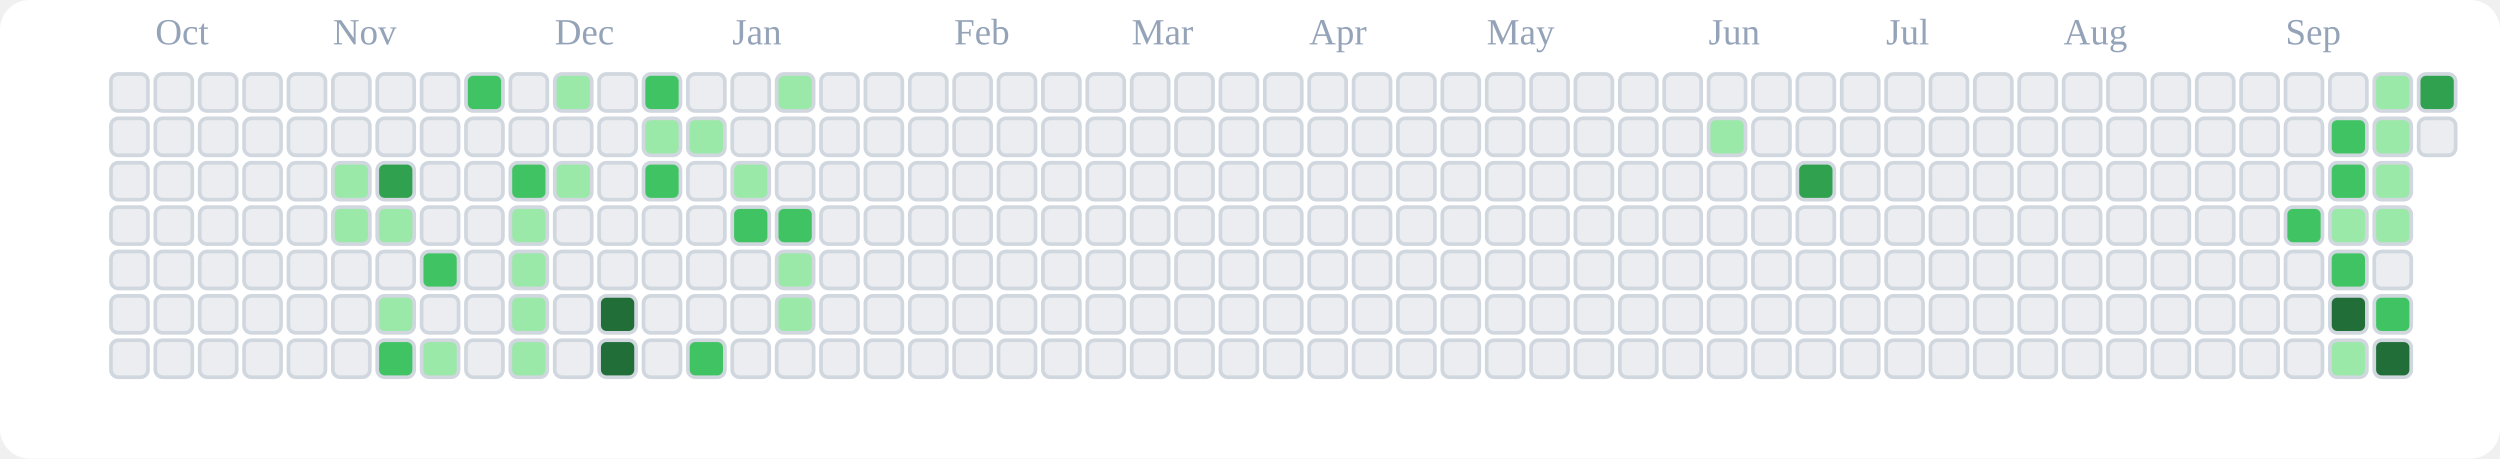
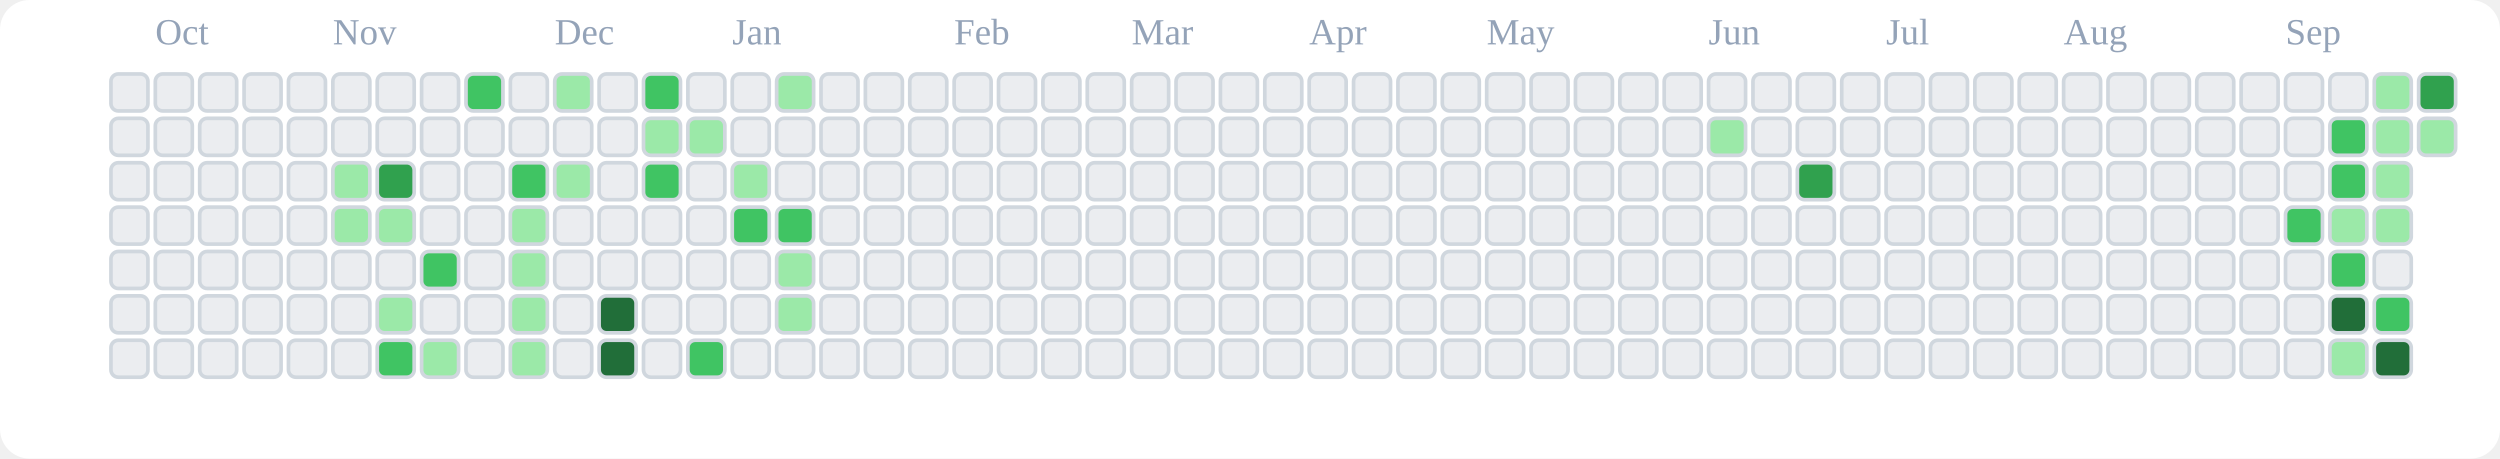
<svg xmlns="http://www.w3.org/2000/svg" viewBox="0 0 676 124" role="img" aria-label="tranhohoangvu Contributions (Light)">
  <rect x="0" y="0" width="676" height="124" fill="#ffffff" rx="8" ry="8" />
  <text x="42" y="12" font-size="10" fill="#94a3b8">Oct</text>
  <text x="90" y="12" font-size="10" fill="#94a3b8">Nov</text>
  <text x="150" y="12" font-size="10" fill="#94a3b8">Dec</text>
  <text x="198" y="12" font-size="10" fill="#94a3b8">Jan</text>
  <text x="258" y="12" font-size="10" fill="#94a3b8">Feb</text>
  <text x="306" y="12" font-size="10" fill="#94a3b8">Mar</text>
  <text x="354" y="12" font-size="10" fill="#94a3b8">Apr</text>
  <text x="402" y="12" font-size="10" fill="#94a3b8">May</text>
  <text x="462" y="12" font-size="10" fill="#94a3b8">Jun</text>
  <text x="510" y="12" font-size="10" fill="#94a3b8">Jul</text>
  <text x="558" y="12" font-size="10" fill="#94a3b8">Aug</text>
  <text x="618" y="12" font-size="10" fill="#94a3b8">Sep</text>
  <rect x="30" y="20" width="10" height="10" rx="2" ry="2" fill="#ebedf0" stroke="#d0d7de" stroke-width="1" />
  <rect x="30" y="32" width="10" height="10" rx="2" ry="2" fill="#ebedf0" stroke="#d0d7de" stroke-width="1" />
  <rect x="30" y="44" width="10" height="10" rx="2" ry="2" fill="#ebedf0" stroke="#d0d7de" stroke-width="1" />
  <rect x="30" y="56" width="10" height="10" rx="2" ry="2" fill="#ebedf0" stroke="#d0d7de" stroke-width="1" />
  <rect x="30" y="68" width="10" height="10" rx="2" ry="2" fill="#ebedf0" stroke="#d0d7de" stroke-width="1" />
  <rect x="30" y="80" width="10" height="10" rx="2" ry="2" fill="#ebedf0" stroke="#d0d7de" stroke-width="1" />
  <rect x="30" y="92" width="10" height="10" rx="2" ry="2" fill="#ebedf0" stroke="#d0d7de" stroke-width="1" />
  <rect x="42" y="20" width="10" height="10" rx="2" ry="2" fill="#ebedf0" stroke="#d0d7de" stroke-width="1" />
  <rect x="42" y="32" width="10" height="10" rx="2" ry="2" fill="#ebedf0" stroke="#d0d7de" stroke-width="1" />
  <rect x="42" y="44" width="10" height="10" rx="2" ry="2" fill="#ebedf0" stroke="#d0d7de" stroke-width="1" />
  <rect x="42" y="56" width="10" height="10" rx="2" ry="2" fill="#ebedf0" stroke="#d0d7de" stroke-width="1" />
  <rect x="42" y="68" width="10" height="10" rx="2" ry="2" fill="#ebedf0" stroke="#d0d7de" stroke-width="1" />
  <rect x="42" y="80" width="10" height="10" rx="2" ry="2" fill="#ebedf0" stroke="#d0d7de" stroke-width="1" />
  <rect x="42" y="92" width="10" height="10" rx="2" ry="2" fill="#ebedf0" stroke="#d0d7de" stroke-width="1" />
  <rect x="54" y="20" width="10" height="10" rx="2" ry="2" fill="#ebedf0" stroke="#d0d7de" stroke-width="1" />
  <rect x="54" y="32" width="10" height="10" rx="2" ry="2" fill="#ebedf0" stroke="#d0d7de" stroke-width="1" />
  <rect x="54" y="44" width="10" height="10" rx="2" ry="2" fill="#ebedf0" stroke="#d0d7de" stroke-width="1" />
  <rect x="54" y="56" width="10" height="10" rx="2" ry="2" fill="#ebedf0" stroke="#d0d7de" stroke-width="1" />
  <rect x="54" y="68" width="10" height="10" rx="2" ry="2" fill="#ebedf0" stroke="#d0d7de" stroke-width="1" />
  <rect x="54" y="80" width="10" height="10" rx="2" ry="2" fill="#ebedf0" stroke="#d0d7de" stroke-width="1" />
  <rect x="54" y="92" width="10" height="10" rx="2" ry="2" fill="#ebedf0" stroke="#d0d7de" stroke-width="1" />
  <rect x="66" y="20" width="10" height="10" rx="2" ry="2" fill="#ebedf0" stroke="#d0d7de" stroke-width="1" />
  <rect x="66" y="32" width="10" height="10" rx="2" ry="2" fill="#ebedf0" stroke="#d0d7de" stroke-width="1" />
  <rect x="66" y="44" width="10" height="10" rx="2" ry="2" fill="#ebedf0" stroke="#d0d7de" stroke-width="1" />
  <rect x="66" y="56" width="10" height="10" rx="2" ry="2" fill="#ebedf0" stroke="#d0d7de" stroke-width="1" />
  <rect x="66" y="68" width="10" height="10" rx="2" ry="2" fill="#ebedf0" stroke="#d0d7de" stroke-width="1" />
  <rect x="66" y="80" width="10" height="10" rx="2" ry="2" fill="#ebedf0" stroke="#d0d7de" stroke-width="1" />
  <rect x="66" y="92" width="10" height="10" rx="2" ry="2" fill="#ebedf0" stroke="#d0d7de" stroke-width="1" />
  <rect x="78" y="20" width="10" height="10" rx="2" ry="2" fill="#ebedf0" stroke="#d0d7de" stroke-width="1" />
  <rect x="78" y="32" width="10" height="10" rx="2" ry="2" fill="#ebedf0" stroke="#d0d7de" stroke-width="1" />
  <rect x="78" y="44" width="10" height="10" rx="2" ry="2" fill="#ebedf0" stroke="#d0d7de" stroke-width="1" />
  <rect x="78" y="56" width="10" height="10" rx="2" ry="2" fill="#ebedf0" stroke="#d0d7de" stroke-width="1" />
  <rect x="78" y="68" width="10" height="10" rx="2" ry="2" fill="#ebedf0" stroke="#d0d7de" stroke-width="1" />
  <rect x="78" y="80" width="10" height="10" rx="2" ry="2" fill="#ebedf0" stroke="#d0d7de" stroke-width="1" />
  <rect x="78" y="92" width="10" height="10" rx="2" ry="2" fill="#ebedf0" stroke="#d0d7de" stroke-width="1" />
  <rect x="90" y="20" width="10" height="10" rx="2" ry="2" fill="#ebedf0" stroke="#d0d7de" stroke-width="1" />
  <rect x="90" y="32" width="10" height="10" rx="2" ry="2" fill="#ebedf0" stroke="#d0d7de" stroke-width="1" />
  <rect x="90" y="44" width="10" height="10" rx="2" ry="2" fill="#9be9a8" stroke="#d0d7de" stroke-width="1" />
  <rect x="90" y="56" width="10" height="10" rx="2" ry="2" fill="#9be9a8" stroke="#d0d7de" stroke-width="1" />
  <rect x="90" y="68" width="10" height="10" rx="2" ry="2" fill="#ebedf0" stroke="#d0d7de" stroke-width="1" />
  <rect x="90" y="80" width="10" height="10" rx="2" ry="2" fill="#ebedf0" stroke="#d0d7de" stroke-width="1" />
  <rect x="90" y="92" width="10" height="10" rx="2" ry="2" fill="#ebedf0" stroke="#d0d7de" stroke-width="1" />
  <rect x="102" y="20" width="10" height="10" rx="2" ry="2" fill="#ebedf0" stroke="#d0d7de" stroke-width="1" />
  <rect x="102" y="32" width="10" height="10" rx="2" ry="2" fill="#ebedf0" stroke="#d0d7de" stroke-width="1" />
  <rect x="102" y="44" width="10" height="10" rx="2" ry="2" fill="#30a14e" stroke="#d0d7de" stroke-width="1" />
  <rect x="102" y="56" width="10" height="10" rx="2" ry="2" fill="#9be9a8" stroke="#d0d7de" stroke-width="1" />
  <rect x="102" y="68" width="10" height="10" rx="2" ry="2" fill="#ebedf0" stroke="#d0d7de" stroke-width="1" />
  <rect x="102" y="80" width="10" height="10" rx="2" ry="2" fill="#9be9a8" stroke="#d0d7de" stroke-width="1" />
  <rect x="102" y="92" width="10" height="10" rx="2" ry="2" fill="#40c463" stroke="#d0d7de" stroke-width="1" />
  <rect x="114" y="20" width="10" height="10" rx="2" ry="2" fill="#ebedf0" stroke="#d0d7de" stroke-width="1" />
  <rect x="114" y="32" width="10" height="10" rx="2" ry="2" fill="#ebedf0" stroke="#d0d7de" stroke-width="1" />
  <rect x="114" y="44" width="10" height="10" rx="2" ry="2" fill="#ebedf0" stroke="#d0d7de" stroke-width="1" />
  <rect x="114" y="56" width="10" height="10" rx="2" ry="2" fill="#ebedf0" stroke="#d0d7de" stroke-width="1" />
  <rect x="114" y="68" width="10" height="10" rx="2" ry="2" fill="#40c463" stroke="#d0d7de" stroke-width="1" />
  <rect x="114" y="80" width="10" height="10" rx="2" ry="2" fill="#ebedf0" stroke="#d0d7de" stroke-width="1" />
  <rect x="114" y="92" width="10" height="10" rx="2" ry="2" fill="#9be9a8" stroke="#d0d7de" stroke-width="1" />
  <rect x="126" y="20" width="10" height="10" rx="2" ry="2" fill="#40c463" stroke="#d0d7de" stroke-width="1" />
  <rect x="126" y="32" width="10" height="10" rx="2" ry="2" fill="#ebedf0" stroke="#d0d7de" stroke-width="1" />
  <rect x="126" y="44" width="10" height="10" rx="2" ry="2" fill="#ebedf0" stroke="#d0d7de" stroke-width="1" />
  <rect x="126" y="56" width="10" height="10" rx="2" ry="2" fill="#ebedf0" stroke="#d0d7de" stroke-width="1" />
  <rect x="126" y="68" width="10" height="10" rx="2" ry="2" fill="#ebedf0" stroke="#d0d7de" stroke-width="1" />
  <rect x="126" y="80" width="10" height="10" rx="2" ry="2" fill="#ebedf0" stroke="#d0d7de" stroke-width="1" />
  <rect x="126" y="92" width="10" height="10" rx="2" ry="2" fill="#ebedf0" stroke="#d0d7de" stroke-width="1" />
  <rect x="138" y="20" width="10" height="10" rx="2" ry="2" fill="#ebedf0" stroke="#d0d7de" stroke-width="1" />
  <rect x="138" y="32" width="10" height="10" rx="2" ry="2" fill="#ebedf0" stroke="#d0d7de" stroke-width="1" />
  <rect x="138" y="44" width="10" height="10" rx="2" ry="2" fill="#40c463" stroke="#d0d7de" stroke-width="1" />
  <rect x="138" y="56" width="10" height="10" rx="2" ry="2" fill="#9be9a8" stroke="#d0d7de" stroke-width="1" />
  <rect x="138" y="68" width="10" height="10" rx="2" ry="2" fill="#9be9a8" stroke="#d0d7de" stroke-width="1" />
  <rect x="138" y="80" width="10" height="10" rx="2" ry="2" fill="#9be9a8" stroke="#d0d7de" stroke-width="1" />
  <rect x="138" y="92" width="10" height="10" rx="2" ry="2" fill="#9be9a8" stroke="#d0d7de" stroke-width="1" />
  <rect x="150" y="20" width="10" height="10" rx="2" ry="2" fill="#9be9a8" stroke="#d0d7de" stroke-width="1" />
  <rect x="150" y="32" width="10" height="10" rx="2" ry="2" fill="#ebedf0" stroke="#d0d7de" stroke-width="1" />
  <rect x="150" y="44" width="10" height="10" rx="2" ry="2" fill="#9be9a8" stroke="#d0d7de" stroke-width="1" />
  <rect x="150" y="56" width="10" height="10" rx="2" ry="2" fill="#ebedf0" stroke="#d0d7de" stroke-width="1" />
  <rect x="150" y="68" width="10" height="10" rx="2" ry="2" fill="#ebedf0" stroke="#d0d7de" stroke-width="1" />
  <rect x="150" y="80" width="10" height="10" rx="2" ry="2" fill="#ebedf0" stroke="#d0d7de" stroke-width="1" />
  <rect x="150" y="92" width="10" height="10" rx="2" ry="2" fill="#ebedf0" stroke="#d0d7de" stroke-width="1" />
  <rect x="162" y="20" width="10" height="10" rx="2" ry="2" fill="#ebedf0" stroke="#d0d7de" stroke-width="1" />
  <rect x="162" y="32" width="10" height="10" rx="2" ry="2" fill="#ebedf0" stroke="#d0d7de" stroke-width="1" />
  <rect x="162" y="44" width="10" height="10" rx="2" ry="2" fill="#ebedf0" stroke="#d0d7de" stroke-width="1" />
  <rect x="162" y="56" width="10" height="10" rx="2" ry="2" fill="#ebedf0" stroke="#d0d7de" stroke-width="1" />
  <rect x="162" y="68" width="10" height="10" rx="2" ry="2" fill="#ebedf0" stroke="#d0d7de" stroke-width="1" />
  <rect x="162" y="80" width="10" height="10" rx="2" ry="2" fill="#216e39" stroke="#d0d7de" stroke-width="1" />
  <rect x="162" y="92" width="10" height="10" rx="2" ry="2" fill="#216e39" stroke="#d0d7de" stroke-width="1" />
  <rect x="174" y="20" width="10" height="10" rx="2" ry="2" fill="#40c463" stroke="#d0d7de" stroke-width="1" />
  <rect x="174" y="32" width="10" height="10" rx="2" ry="2" fill="#9be9a8" stroke="#d0d7de" stroke-width="1" />
  <rect x="174" y="44" width="10" height="10" rx="2" ry="2" fill="#40c463" stroke="#d0d7de" stroke-width="1" />
  <rect x="174" y="56" width="10" height="10" rx="2" ry="2" fill="#ebedf0" stroke="#d0d7de" stroke-width="1" />
  <rect x="174" y="68" width="10" height="10" rx="2" ry="2" fill="#ebedf0" stroke="#d0d7de" stroke-width="1" />
  <rect x="174" y="80" width="10" height="10" rx="2" ry="2" fill="#ebedf0" stroke="#d0d7de" stroke-width="1" />
  <rect x="174" y="92" width="10" height="10" rx="2" ry="2" fill="#ebedf0" stroke="#d0d7de" stroke-width="1" />
  <rect x="186" y="20" width="10" height="10" rx="2" ry="2" fill="#ebedf0" stroke="#d0d7de" stroke-width="1" />
  <rect x="186" y="32" width="10" height="10" rx="2" ry="2" fill="#9be9a8" stroke="#d0d7de" stroke-width="1" />
  <rect x="186" y="44" width="10" height="10" rx="2" ry="2" fill="#ebedf0" stroke="#d0d7de" stroke-width="1" />
  <rect x="186" y="56" width="10" height="10" rx="2" ry="2" fill="#ebedf0" stroke="#d0d7de" stroke-width="1" />
  <rect x="186" y="68" width="10" height="10" rx="2" ry="2" fill="#ebedf0" stroke="#d0d7de" stroke-width="1" />
  <rect x="186" y="80" width="10" height="10" rx="2" ry="2" fill="#ebedf0" stroke="#d0d7de" stroke-width="1" />
  <rect x="186" y="92" width="10" height="10" rx="2" ry="2" fill="#40c463" stroke="#d0d7de" stroke-width="1" />
  <rect x="198" y="20" width="10" height="10" rx="2" ry="2" fill="#ebedf0" stroke="#d0d7de" stroke-width="1" />
  <rect x="198" y="32" width="10" height="10" rx="2" ry="2" fill="#ebedf0" stroke="#d0d7de" stroke-width="1" />
  <rect x="198" y="44" width="10" height="10" rx="2" ry="2" fill="#9be9a8" stroke="#d0d7de" stroke-width="1" />
  <rect x="198" y="56" width="10" height="10" rx="2" ry="2" fill="#40c463" stroke="#d0d7de" stroke-width="1" />
  <rect x="198" y="68" width="10" height="10" rx="2" ry="2" fill="#ebedf0" stroke="#d0d7de" stroke-width="1" />
  <rect x="198" y="80" width="10" height="10" rx="2" ry="2" fill="#ebedf0" stroke="#d0d7de" stroke-width="1" />
  <rect x="198" y="92" width="10" height="10" rx="2" ry="2" fill="#ebedf0" stroke="#d0d7de" stroke-width="1" />
  <rect x="210" y="20" width="10" height="10" rx="2" ry="2" fill="#9be9a8" stroke="#d0d7de" stroke-width="1" />
  <rect x="210" y="32" width="10" height="10" rx="2" ry="2" fill="#ebedf0" stroke="#d0d7de" stroke-width="1" />
  <rect x="210" y="44" width="10" height="10" rx="2" ry="2" fill="#ebedf0" stroke="#d0d7de" stroke-width="1" />
  <rect x="210" y="56" width="10" height="10" rx="2" ry="2" fill="#40c463" stroke="#d0d7de" stroke-width="1" />
  <rect x="210" y="68" width="10" height="10" rx="2" ry="2" fill="#9be9a8" stroke="#d0d7de" stroke-width="1" />
  <rect x="210" y="80" width="10" height="10" rx="2" ry="2" fill="#9be9a8" stroke="#d0d7de" stroke-width="1" />
  <rect x="210" y="92" width="10" height="10" rx="2" ry="2" fill="#ebedf0" stroke="#d0d7de" stroke-width="1" />
  <rect x="222" y="20" width="10" height="10" rx="2" ry="2" fill="#ebedf0" stroke="#d0d7de" stroke-width="1" />
  <rect x="222" y="32" width="10" height="10" rx="2" ry="2" fill="#ebedf0" stroke="#d0d7de" stroke-width="1" />
  <rect x="222" y="44" width="10" height="10" rx="2" ry="2" fill="#ebedf0" stroke="#d0d7de" stroke-width="1" />
  <rect x="222" y="56" width="10" height="10" rx="2" ry="2" fill="#ebedf0" stroke="#d0d7de" stroke-width="1" />
  <rect x="222" y="68" width="10" height="10" rx="2" ry="2" fill="#ebedf0" stroke="#d0d7de" stroke-width="1" />
  <rect x="222" y="80" width="10" height="10" rx="2" ry="2" fill="#ebedf0" stroke="#d0d7de" stroke-width="1" />
  <rect x="222" y="92" width="10" height="10" rx="2" ry="2" fill="#ebedf0" stroke="#d0d7de" stroke-width="1" />
  <rect x="234" y="20" width="10" height="10" rx="2" ry="2" fill="#ebedf0" stroke="#d0d7de" stroke-width="1" />
  <rect x="234" y="32" width="10" height="10" rx="2" ry="2" fill="#ebedf0" stroke="#d0d7de" stroke-width="1" />
  <rect x="234" y="44" width="10" height="10" rx="2" ry="2" fill="#ebedf0" stroke="#d0d7de" stroke-width="1" />
  <rect x="234" y="56" width="10" height="10" rx="2" ry="2" fill="#ebedf0" stroke="#d0d7de" stroke-width="1" />
  <rect x="234" y="68" width="10" height="10" rx="2" ry="2" fill="#ebedf0" stroke="#d0d7de" stroke-width="1" />
  <rect x="234" y="80" width="10" height="10" rx="2" ry="2" fill="#ebedf0" stroke="#d0d7de" stroke-width="1" />
  <rect x="234" y="92" width="10" height="10" rx="2" ry="2" fill="#ebedf0" stroke="#d0d7de" stroke-width="1" />
  <rect x="246" y="20" width="10" height="10" rx="2" ry="2" fill="#ebedf0" stroke="#d0d7de" stroke-width="1" />
  <rect x="246" y="32" width="10" height="10" rx="2" ry="2" fill="#ebedf0" stroke="#d0d7de" stroke-width="1" />
  <rect x="246" y="44" width="10" height="10" rx="2" ry="2" fill="#ebedf0" stroke="#d0d7de" stroke-width="1" />
  <rect x="246" y="56" width="10" height="10" rx="2" ry="2" fill="#ebedf0" stroke="#d0d7de" stroke-width="1" />
  <rect x="246" y="68" width="10" height="10" rx="2" ry="2" fill="#ebedf0" stroke="#d0d7de" stroke-width="1" />
  <rect x="246" y="80" width="10" height="10" rx="2" ry="2" fill="#ebedf0" stroke="#d0d7de" stroke-width="1" />
  <rect x="246" y="92" width="10" height="10" rx="2" ry="2" fill="#ebedf0" stroke="#d0d7de" stroke-width="1" />
  <rect x="258" y="20" width="10" height="10" rx="2" ry="2" fill="#ebedf0" stroke="#d0d7de" stroke-width="1" />
  <rect x="258" y="32" width="10" height="10" rx="2" ry="2" fill="#ebedf0" stroke="#d0d7de" stroke-width="1" />
  <rect x="258" y="44" width="10" height="10" rx="2" ry="2" fill="#ebedf0" stroke="#d0d7de" stroke-width="1" />
  <rect x="258" y="56" width="10" height="10" rx="2" ry="2" fill="#ebedf0" stroke="#d0d7de" stroke-width="1" />
  <rect x="258" y="68" width="10" height="10" rx="2" ry="2" fill="#ebedf0" stroke="#d0d7de" stroke-width="1" />
  <rect x="258" y="80" width="10" height="10" rx="2" ry="2" fill="#ebedf0" stroke="#d0d7de" stroke-width="1" />
  <rect x="258" y="92" width="10" height="10" rx="2" ry="2" fill="#ebedf0" stroke="#d0d7de" stroke-width="1" />
  <rect x="270" y="20" width="10" height="10" rx="2" ry="2" fill="#ebedf0" stroke="#d0d7de" stroke-width="1" />
  <rect x="270" y="32" width="10" height="10" rx="2" ry="2" fill="#ebedf0" stroke="#d0d7de" stroke-width="1" />
  <rect x="270" y="44" width="10" height="10" rx="2" ry="2" fill="#ebedf0" stroke="#d0d7de" stroke-width="1" />
  <rect x="270" y="56" width="10" height="10" rx="2" ry="2" fill="#ebedf0" stroke="#d0d7de" stroke-width="1" />
  <rect x="270" y="68" width="10" height="10" rx="2" ry="2" fill="#ebedf0" stroke="#d0d7de" stroke-width="1" />
  <rect x="270" y="80" width="10" height="10" rx="2" ry="2" fill="#ebedf0" stroke="#d0d7de" stroke-width="1" />
  <rect x="270" y="92" width="10" height="10" rx="2" ry="2" fill="#ebedf0" stroke="#d0d7de" stroke-width="1" />
  <rect x="282" y="20" width="10" height="10" rx="2" ry="2" fill="#ebedf0" stroke="#d0d7de" stroke-width="1" />
  <rect x="282" y="32" width="10" height="10" rx="2" ry="2" fill="#ebedf0" stroke="#d0d7de" stroke-width="1" />
  <rect x="282" y="44" width="10" height="10" rx="2" ry="2" fill="#ebedf0" stroke="#d0d7de" stroke-width="1" />
  <rect x="282" y="56" width="10" height="10" rx="2" ry="2" fill="#ebedf0" stroke="#d0d7de" stroke-width="1" />
  <rect x="282" y="68" width="10" height="10" rx="2" ry="2" fill="#ebedf0" stroke="#d0d7de" stroke-width="1" />
  <rect x="282" y="80" width="10" height="10" rx="2" ry="2" fill="#ebedf0" stroke="#d0d7de" stroke-width="1" />
  <rect x="282" y="92" width="10" height="10" rx="2" ry="2" fill="#ebedf0" stroke="#d0d7de" stroke-width="1" />
  <rect x="294" y="20" width="10" height="10" rx="2" ry="2" fill="#ebedf0" stroke="#d0d7de" stroke-width="1" />
  <rect x="294" y="32" width="10" height="10" rx="2" ry="2" fill="#ebedf0" stroke="#d0d7de" stroke-width="1" />
  <rect x="294" y="44" width="10" height="10" rx="2" ry="2" fill="#ebedf0" stroke="#d0d7de" stroke-width="1" />
  <rect x="294" y="56" width="10" height="10" rx="2" ry="2" fill="#ebedf0" stroke="#d0d7de" stroke-width="1" />
  <rect x="294" y="68" width="10" height="10" rx="2" ry="2" fill="#ebedf0" stroke="#d0d7de" stroke-width="1" />
  <rect x="294" y="80" width="10" height="10" rx="2" ry="2" fill="#ebedf0" stroke="#d0d7de" stroke-width="1" />
  <rect x="294" y="92" width="10" height="10" rx="2" ry="2" fill="#ebedf0" stroke="#d0d7de" stroke-width="1" />
  <rect x="306" y="20" width="10" height="10" rx="2" ry="2" fill="#ebedf0" stroke="#d0d7de" stroke-width="1" />
  <rect x="306" y="32" width="10" height="10" rx="2" ry="2" fill="#ebedf0" stroke="#d0d7de" stroke-width="1" />
  <rect x="306" y="44" width="10" height="10" rx="2" ry="2" fill="#ebedf0" stroke="#d0d7de" stroke-width="1" />
  <rect x="306" y="56" width="10" height="10" rx="2" ry="2" fill="#ebedf0" stroke="#d0d7de" stroke-width="1" />
  <rect x="306" y="68" width="10" height="10" rx="2" ry="2" fill="#ebedf0" stroke="#d0d7de" stroke-width="1" />
  <rect x="306" y="80" width="10" height="10" rx="2" ry="2" fill="#ebedf0" stroke="#d0d7de" stroke-width="1" />
  <rect x="306" y="92" width="10" height="10" rx="2" ry="2" fill="#ebedf0" stroke="#d0d7de" stroke-width="1" />
  <rect x="318" y="20" width="10" height="10" rx="2" ry="2" fill="#ebedf0" stroke="#d0d7de" stroke-width="1" />
  <rect x="318" y="32" width="10" height="10" rx="2" ry="2" fill="#ebedf0" stroke="#d0d7de" stroke-width="1" />
  <rect x="318" y="44" width="10" height="10" rx="2" ry="2" fill="#ebedf0" stroke="#d0d7de" stroke-width="1" />
  <rect x="318" y="56" width="10" height="10" rx="2" ry="2" fill="#ebedf0" stroke="#d0d7de" stroke-width="1" />
  <rect x="318" y="68" width="10" height="10" rx="2" ry="2" fill="#ebedf0" stroke="#d0d7de" stroke-width="1" />
  <rect x="318" y="80" width="10" height="10" rx="2" ry="2" fill="#ebedf0" stroke="#d0d7de" stroke-width="1" />
  <rect x="318" y="92" width="10" height="10" rx="2" ry="2" fill="#ebedf0" stroke="#d0d7de" stroke-width="1" />
  <rect x="330" y="20" width="10" height="10" rx="2" ry="2" fill="#ebedf0" stroke="#d0d7de" stroke-width="1" />
  <rect x="330" y="32" width="10" height="10" rx="2" ry="2" fill="#ebedf0" stroke="#d0d7de" stroke-width="1" />
  <rect x="330" y="44" width="10" height="10" rx="2" ry="2" fill="#ebedf0" stroke="#d0d7de" stroke-width="1" />
  <rect x="330" y="56" width="10" height="10" rx="2" ry="2" fill="#ebedf0" stroke="#d0d7de" stroke-width="1" />
  <rect x="330" y="68" width="10" height="10" rx="2" ry="2" fill="#ebedf0" stroke="#d0d7de" stroke-width="1" />
  <rect x="330" y="80" width="10" height="10" rx="2" ry="2" fill="#ebedf0" stroke="#d0d7de" stroke-width="1" />
  <rect x="330" y="92" width="10" height="10" rx="2" ry="2" fill="#ebedf0" stroke="#d0d7de" stroke-width="1" />
  <rect x="342" y="20" width="10" height="10" rx="2" ry="2" fill="#ebedf0" stroke="#d0d7de" stroke-width="1" />
  <rect x="342" y="32" width="10" height="10" rx="2" ry="2" fill="#ebedf0" stroke="#d0d7de" stroke-width="1" />
  <rect x="342" y="44" width="10" height="10" rx="2" ry="2" fill="#ebedf0" stroke="#d0d7de" stroke-width="1" />
  <rect x="342" y="56" width="10" height="10" rx="2" ry="2" fill="#ebedf0" stroke="#d0d7de" stroke-width="1" />
  <rect x="342" y="68" width="10" height="10" rx="2" ry="2" fill="#ebedf0" stroke="#d0d7de" stroke-width="1" />
  <rect x="342" y="80" width="10" height="10" rx="2" ry="2" fill="#ebedf0" stroke="#d0d7de" stroke-width="1" />
  <rect x="342" y="92" width="10" height="10" rx="2" ry="2" fill="#ebedf0" stroke="#d0d7de" stroke-width="1" />
  <rect x="354" y="20" width="10" height="10" rx="2" ry="2" fill="#ebedf0" stroke="#d0d7de" stroke-width="1" />
  <rect x="354" y="32" width="10" height="10" rx="2" ry="2" fill="#ebedf0" stroke="#d0d7de" stroke-width="1" />
  <rect x="354" y="44" width="10" height="10" rx="2" ry="2" fill="#ebedf0" stroke="#d0d7de" stroke-width="1" />
  <rect x="354" y="56" width="10" height="10" rx="2" ry="2" fill="#ebedf0" stroke="#d0d7de" stroke-width="1" />
  <rect x="354" y="68" width="10" height="10" rx="2" ry="2" fill="#ebedf0" stroke="#d0d7de" stroke-width="1" />
  <rect x="354" y="80" width="10" height="10" rx="2" ry="2" fill="#ebedf0" stroke="#d0d7de" stroke-width="1" />
  <rect x="354" y="92" width="10" height="10" rx="2" ry="2" fill="#ebedf0" stroke="#d0d7de" stroke-width="1" />
  <rect x="366" y="20" width="10" height="10" rx="2" ry="2" fill="#ebedf0" stroke="#d0d7de" stroke-width="1" />
  <rect x="366" y="32" width="10" height="10" rx="2" ry="2" fill="#ebedf0" stroke="#d0d7de" stroke-width="1" />
  <rect x="366" y="44" width="10" height="10" rx="2" ry="2" fill="#ebedf0" stroke="#d0d7de" stroke-width="1" />
  <rect x="366" y="56" width="10" height="10" rx="2" ry="2" fill="#ebedf0" stroke="#d0d7de" stroke-width="1" />
  <rect x="366" y="68" width="10" height="10" rx="2" ry="2" fill="#ebedf0" stroke="#d0d7de" stroke-width="1" />
  <rect x="366" y="80" width="10" height="10" rx="2" ry="2" fill="#ebedf0" stroke="#d0d7de" stroke-width="1" />
  <rect x="366" y="92" width="10" height="10" rx="2" ry="2" fill="#ebedf0" stroke="#d0d7de" stroke-width="1" />
  <rect x="378" y="20" width="10" height="10" rx="2" ry="2" fill="#ebedf0" stroke="#d0d7de" stroke-width="1" />
  <rect x="378" y="32" width="10" height="10" rx="2" ry="2" fill="#ebedf0" stroke="#d0d7de" stroke-width="1" />
  <rect x="378" y="44" width="10" height="10" rx="2" ry="2" fill="#ebedf0" stroke="#d0d7de" stroke-width="1" />
  <rect x="378" y="56" width="10" height="10" rx="2" ry="2" fill="#ebedf0" stroke="#d0d7de" stroke-width="1" />
  <rect x="378" y="68" width="10" height="10" rx="2" ry="2" fill="#ebedf0" stroke="#d0d7de" stroke-width="1" />
  <rect x="378" y="80" width="10" height="10" rx="2" ry="2" fill="#ebedf0" stroke="#d0d7de" stroke-width="1" />
  <rect x="378" y="92" width="10" height="10" rx="2" ry="2" fill="#ebedf0" stroke="#d0d7de" stroke-width="1" />
  <rect x="390" y="20" width="10" height="10" rx="2" ry="2" fill="#ebedf0" stroke="#d0d7de" stroke-width="1" />
  <rect x="390" y="32" width="10" height="10" rx="2" ry="2" fill="#ebedf0" stroke="#d0d7de" stroke-width="1" />
  <rect x="390" y="44" width="10" height="10" rx="2" ry="2" fill="#ebedf0" stroke="#d0d7de" stroke-width="1" />
  <rect x="390" y="56" width="10" height="10" rx="2" ry="2" fill="#ebedf0" stroke="#d0d7de" stroke-width="1" />
  <rect x="390" y="68" width="10" height="10" rx="2" ry="2" fill="#ebedf0" stroke="#d0d7de" stroke-width="1" />
  <rect x="390" y="80" width="10" height="10" rx="2" ry="2" fill="#ebedf0" stroke="#d0d7de" stroke-width="1" />
  <rect x="390" y="92" width="10" height="10" rx="2" ry="2" fill="#ebedf0" stroke="#d0d7de" stroke-width="1" />
  <rect x="402" y="20" width="10" height="10" rx="2" ry="2" fill="#ebedf0" stroke="#d0d7de" stroke-width="1" />
  <rect x="402" y="32" width="10" height="10" rx="2" ry="2" fill="#ebedf0" stroke="#d0d7de" stroke-width="1" />
  <rect x="402" y="44" width="10" height="10" rx="2" ry="2" fill="#ebedf0" stroke="#d0d7de" stroke-width="1" />
  <rect x="402" y="56" width="10" height="10" rx="2" ry="2" fill="#ebedf0" stroke="#d0d7de" stroke-width="1" />
  <rect x="402" y="68" width="10" height="10" rx="2" ry="2" fill="#ebedf0" stroke="#d0d7de" stroke-width="1" />
  <rect x="402" y="80" width="10" height="10" rx="2" ry="2" fill="#ebedf0" stroke="#d0d7de" stroke-width="1" />
  <rect x="402" y="92" width="10" height="10" rx="2" ry="2" fill="#ebedf0" stroke="#d0d7de" stroke-width="1" />
  <rect x="414" y="20" width="10" height="10" rx="2" ry="2" fill="#ebedf0" stroke="#d0d7de" stroke-width="1" />
  <rect x="414" y="32" width="10" height="10" rx="2" ry="2" fill="#ebedf0" stroke="#d0d7de" stroke-width="1" />
  <rect x="414" y="44" width="10" height="10" rx="2" ry="2" fill="#ebedf0" stroke="#d0d7de" stroke-width="1" />
  <rect x="414" y="56" width="10" height="10" rx="2" ry="2" fill="#ebedf0" stroke="#d0d7de" stroke-width="1" />
  <rect x="414" y="68" width="10" height="10" rx="2" ry="2" fill="#ebedf0" stroke="#d0d7de" stroke-width="1" />
  <rect x="414" y="80" width="10" height="10" rx="2" ry="2" fill="#ebedf0" stroke="#d0d7de" stroke-width="1" />
  <rect x="414" y="92" width="10" height="10" rx="2" ry="2" fill="#ebedf0" stroke="#d0d7de" stroke-width="1" />
  <rect x="426" y="20" width="10" height="10" rx="2" ry="2" fill="#ebedf0" stroke="#d0d7de" stroke-width="1" />
  <rect x="426" y="32" width="10" height="10" rx="2" ry="2" fill="#ebedf0" stroke="#d0d7de" stroke-width="1" />
  <rect x="426" y="44" width="10" height="10" rx="2" ry="2" fill="#ebedf0" stroke="#d0d7de" stroke-width="1" />
  <rect x="426" y="56" width="10" height="10" rx="2" ry="2" fill="#ebedf0" stroke="#d0d7de" stroke-width="1" />
  <rect x="426" y="68" width="10" height="10" rx="2" ry="2" fill="#ebedf0" stroke="#d0d7de" stroke-width="1" />
  <rect x="426" y="80" width="10" height="10" rx="2" ry="2" fill="#ebedf0" stroke="#d0d7de" stroke-width="1" />
  <rect x="426" y="92" width="10" height="10" rx="2" ry="2" fill="#ebedf0" stroke="#d0d7de" stroke-width="1" />
  <rect x="438" y="20" width="10" height="10" rx="2" ry="2" fill="#ebedf0" stroke="#d0d7de" stroke-width="1" />
  <rect x="438" y="32" width="10" height="10" rx="2" ry="2" fill="#ebedf0" stroke="#d0d7de" stroke-width="1" />
  <rect x="438" y="44" width="10" height="10" rx="2" ry="2" fill="#ebedf0" stroke="#d0d7de" stroke-width="1" />
  <rect x="438" y="56" width="10" height="10" rx="2" ry="2" fill="#ebedf0" stroke="#d0d7de" stroke-width="1" />
  <rect x="438" y="68" width="10" height="10" rx="2" ry="2" fill="#ebedf0" stroke="#d0d7de" stroke-width="1" />
  <rect x="438" y="80" width="10" height="10" rx="2" ry="2" fill="#ebedf0" stroke="#d0d7de" stroke-width="1" />
  <rect x="438" y="92" width="10" height="10" rx="2" ry="2" fill="#ebedf0" stroke="#d0d7de" stroke-width="1" />
  <rect x="450" y="20" width="10" height="10" rx="2" ry="2" fill="#ebedf0" stroke="#d0d7de" stroke-width="1" />
  <rect x="450" y="32" width="10" height="10" rx="2" ry="2" fill="#ebedf0" stroke="#d0d7de" stroke-width="1" />
  <rect x="450" y="44" width="10" height="10" rx="2" ry="2" fill="#ebedf0" stroke="#d0d7de" stroke-width="1" />
  <rect x="450" y="56" width="10" height="10" rx="2" ry="2" fill="#ebedf0" stroke="#d0d7de" stroke-width="1" />
  <rect x="450" y="68" width="10" height="10" rx="2" ry="2" fill="#ebedf0" stroke="#d0d7de" stroke-width="1" />
  <rect x="450" y="80" width="10" height="10" rx="2" ry="2" fill="#ebedf0" stroke="#d0d7de" stroke-width="1" />
  <rect x="450" y="92" width="10" height="10" rx="2" ry="2" fill="#ebedf0" stroke="#d0d7de" stroke-width="1" />
  <rect x="462" y="20" width="10" height="10" rx="2" ry="2" fill="#ebedf0" stroke="#d0d7de" stroke-width="1" />
  <rect x="462" y="32" width="10" height="10" rx="2" ry="2" fill="#9be9a8" stroke="#d0d7de" stroke-width="1" />
  <rect x="462" y="44" width="10" height="10" rx="2" ry="2" fill="#ebedf0" stroke="#d0d7de" stroke-width="1" />
  <rect x="462" y="56" width="10" height="10" rx="2" ry="2" fill="#ebedf0" stroke="#d0d7de" stroke-width="1" />
  <rect x="462" y="68" width="10" height="10" rx="2" ry="2" fill="#ebedf0" stroke="#d0d7de" stroke-width="1" />
  <rect x="462" y="80" width="10" height="10" rx="2" ry="2" fill="#ebedf0" stroke="#d0d7de" stroke-width="1" />
  <rect x="462" y="92" width="10" height="10" rx="2" ry="2" fill="#ebedf0" stroke="#d0d7de" stroke-width="1" />
  <rect x="474" y="20" width="10" height="10" rx="2" ry="2" fill="#ebedf0" stroke="#d0d7de" stroke-width="1" />
  <rect x="474" y="32" width="10" height="10" rx="2" ry="2" fill="#ebedf0" stroke="#d0d7de" stroke-width="1" />
  <rect x="474" y="44" width="10" height="10" rx="2" ry="2" fill="#ebedf0" stroke="#d0d7de" stroke-width="1" />
  <rect x="474" y="56" width="10" height="10" rx="2" ry="2" fill="#ebedf0" stroke="#d0d7de" stroke-width="1" />
  <rect x="474" y="68" width="10" height="10" rx="2" ry="2" fill="#ebedf0" stroke="#d0d7de" stroke-width="1" />
  <rect x="474" y="80" width="10" height="10" rx="2" ry="2" fill="#ebedf0" stroke="#d0d7de" stroke-width="1" />
  <rect x="474" y="92" width="10" height="10" rx="2" ry="2" fill="#ebedf0" stroke="#d0d7de" stroke-width="1" />
  <rect x="486" y="20" width="10" height="10" rx="2" ry="2" fill="#ebedf0" stroke="#d0d7de" stroke-width="1" />
  <rect x="486" y="32" width="10" height="10" rx="2" ry="2" fill="#ebedf0" stroke="#d0d7de" stroke-width="1" />
  <rect x="486" y="44" width="10" height="10" rx="2" ry="2" fill="#30a14e" stroke="#d0d7de" stroke-width="1" />
  <rect x="486" y="56" width="10" height="10" rx="2" ry="2" fill="#ebedf0" stroke="#d0d7de" stroke-width="1" />
  <rect x="486" y="68" width="10" height="10" rx="2" ry="2" fill="#ebedf0" stroke="#d0d7de" stroke-width="1" />
  <rect x="486" y="80" width="10" height="10" rx="2" ry="2" fill="#ebedf0" stroke="#d0d7de" stroke-width="1" />
  <rect x="486" y="92" width="10" height="10" rx="2" ry="2" fill="#ebedf0" stroke="#d0d7de" stroke-width="1" />
  <rect x="498" y="20" width="10" height="10" rx="2" ry="2" fill="#ebedf0" stroke="#d0d7de" stroke-width="1" />
  <rect x="498" y="32" width="10" height="10" rx="2" ry="2" fill="#ebedf0" stroke="#d0d7de" stroke-width="1" />
  <rect x="498" y="44" width="10" height="10" rx="2" ry="2" fill="#ebedf0" stroke="#d0d7de" stroke-width="1" />
  <rect x="498" y="56" width="10" height="10" rx="2" ry="2" fill="#ebedf0" stroke="#d0d7de" stroke-width="1" />
  <rect x="498" y="68" width="10" height="10" rx="2" ry="2" fill="#ebedf0" stroke="#d0d7de" stroke-width="1" />
  <rect x="498" y="80" width="10" height="10" rx="2" ry="2" fill="#ebedf0" stroke="#d0d7de" stroke-width="1" />
  <rect x="498" y="92" width="10" height="10" rx="2" ry="2" fill="#ebedf0" stroke="#d0d7de" stroke-width="1" />
  <rect x="510" y="20" width="10" height="10" rx="2" ry="2" fill="#ebedf0" stroke="#d0d7de" stroke-width="1" />
  <rect x="510" y="32" width="10" height="10" rx="2" ry="2" fill="#ebedf0" stroke="#d0d7de" stroke-width="1" />
  <rect x="510" y="44" width="10" height="10" rx="2" ry="2" fill="#ebedf0" stroke="#d0d7de" stroke-width="1" />
  <rect x="510" y="56" width="10" height="10" rx="2" ry="2" fill="#ebedf0" stroke="#d0d7de" stroke-width="1" />
  <rect x="510" y="68" width="10" height="10" rx="2" ry="2" fill="#ebedf0" stroke="#d0d7de" stroke-width="1" />
  <rect x="510" y="80" width="10" height="10" rx="2" ry="2" fill="#ebedf0" stroke="#d0d7de" stroke-width="1" />
  <rect x="510" y="92" width="10" height="10" rx="2" ry="2" fill="#ebedf0" stroke="#d0d7de" stroke-width="1" />
  <rect x="522" y="20" width="10" height="10" rx="2" ry="2" fill="#ebedf0" stroke="#d0d7de" stroke-width="1" />
  <rect x="522" y="32" width="10" height="10" rx="2" ry="2" fill="#ebedf0" stroke="#d0d7de" stroke-width="1" />
  <rect x="522" y="44" width="10" height="10" rx="2" ry="2" fill="#ebedf0" stroke="#d0d7de" stroke-width="1" />
  <rect x="522" y="56" width="10" height="10" rx="2" ry="2" fill="#ebedf0" stroke="#d0d7de" stroke-width="1" />
  <rect x="522" y="68" width="10" height="10" rx="2" ry="2" fill="#ebedf0" stroke="#d0d7de" stroke-width="1" />
  <rect x="522" y="80" width="10" height="10" rx="2" ry="2" fill="#ebedf0" stroke="#d0d7de" stroke-width="1" />
  <rect x="522" y="92" width="10" height="10" rx="2" ry="2" fill="#ebedf0" stroke="#d0d7de" stroke-width="1" />
  <rect x="534" y="20" width="10" height="10" rx="2" ry="2" fill="#ebedf0" stroke="#d0d7de" stroke-width="1" />
  <rect x="534" y="32" width="10" height="10" rx="2" ry="2" fill="#ebedf0" stroke="#d0d7de" stroke-width="1" />
  <rect x="534" y="44" width="10" height="10" rx="2" ry="2" fill="#ebedf0" stroke="#d0d7de" stroke-width="1" />
  <rect x="534" y="56" width="10" height="10" rx="2" ry="2" fill="#ebedf0" stroke="#d0d7de" stroke-width="1" />
  <rect x="534" y="68" width="10" height="10" rx="2" ry="2" fill="#ebedf0" stroke="#d0d7de" stroke-width="1" />
  <rect x="534" y="80" width="10" height="10" rx="2" ry="2" fill="#ebedf0" stroke="#d0d7de" stroke-width="1" />
  <rect x="534" y="92" width="10" height="10" rx="2" ry="2" fill="#ebedf0" stroke="#d0d7de" stroke-width="1" />
  <rect x="546" y="20" width="10" height="10" rx="2" ry="2" fill="#ebedf0" stroke="#d0d7de" stroke-width="1" />
  <rect x="546" y="32" width="10" height="10" rx="2" ry="2" fill="#ebedf0" stroke="#d0d7de" stroke-width="1" />
  <rect x="546" y="44" width="10" height="10" rx="2" ry="2" fill="#ebedf0" stroke="#d0d7de" stroke-width="1" />
  <rect x="546" y="56" width="10" height="10" rx="2" ry="2" fill="#ebedf0" stroke="#d0d7de" stroke-width="1" />
  <rect x="546" y="68" width="10" height="10" rx="2" ry="2" fill="#ebedf0" stroke="#d0d7de" stroke-width="1" />
  <rect x="546" y="80" width="10" height="10" rx="2" ry="2" fill="#ebedf0" stroke="#d0d7de" stroke-width="1" />
  <rect x="546" y="92" width="10" height="10" rx="2" ry="2" fill="#ebedf0" stroke="#d0d7de" stroke-width="1" />
  <rect x="558" y="20" width="10" height="10" rx="2" ry="2" fill="#ebedf0" stroke="#d0d7de" stroke-width="1" />
  <rect x="558" y="32" width="10" height="10" rx="2" ry="2" fill="#ebedf0" stroke="#d0d7de" stroke-width="1" />
  <rect x="558" y="44" width="10" height="10" rx="2" ry="2" fill="#ebedf0" stroke="#d0d7de" stroke-width="1" />
  <rect x="558" y="56" width="10" height="10" rx="2" ry="2" fill="#ebedf0" stroke="#d0d7de" stroke-width="1" />
  <rect x="558" y="68" width="10" height="10" rx="2" ry="2" fill="#ebedf0" stroke="#d0d7de" stroke-width="1" />
  <rect x="558" y="80" width="10" height="10" rx="2" ry="2" fill="#ebedf0" stroke="#d0d7de" stroke-width="1" />
  <rect x="558" y="92" width="10" height="10" rx="2" ry="2" fill="#ebedf0" stroke="#d0d7de" stroke-width="1" />
  <rect x="570" y="20" width="10" height="10" rx="2" ry="2" fill="#ebedf0" stroke="#d0d7de" stroke-width="1" />
  <rect x="570" y="32" width="10" height="10" rx="2" ry="2" fill="#ebedf0" stroke="#d0d7de" stroke-width="1" />
  <rect x="570" y="44" width="10" height="10" rx="2" ry="2" fill="#ebedf0" stroke="#d0d7de" stroke-width="1" />
  <rect x="570" y="56" width="10" height="10" rx="2" ry="2" fill="#ebedf0" stroke="#d0d7de" stroke-width="1" />
  <rect x="570" y="68" width="10" height="10" rx="2" ry="2" fill="#ebedf0" stroke="#d0d7de" stroke-width="1" />
  <rect x="570" y="80" width="10" height="10" rx="2" ry="2" fill="#ebedf0" stroke="#d0d7de" stroke-width="1" />
  <rect x="570" y="92" width="10" height="10" rx="2" ry="2" fill="#ebedf0" stroke="#d0d7de" stroke-width="1" />
  <rect x="582" y="20" width="10" height="10" rx="2" ry="2" fill="#ebedf0" stroke="#d0d7de" stroke-width="1" />
  <rect x="582" y="32" width="10" height="10" rx="2" ry="2" fill="#ebedf0" stroke="#d0d7de" stroke-width="1" />
  <rect x="582" y="44" width="10" height="10" rx="2" ry="2" fill="#ebedf0" stroke="#d0d7de" stroke-width="1" />
  <rect x="582" y="56" width="10" height="10" rx="2" ry="2" fill="#ebedf0" stroke="#d0d7de" stroke-width="1" />
  <rect x="582" y="68" width="10" height="10" rx="2" ry="2" fill="#ebedf0" stroke="#d0d7de" stroke-width="1" />
  <rect x="582" y="80" width="10" height="10" rx="2" ry="2" fill="#ebedf0" stroke="#d0d7de" stroke-width="1" />
  <rect x="582" y="92" width="10" height="10" rx="2" ry="2" fill="#ebedf0" stroke="#d0d7de" stroke-width="1" />
  <rect x="594" y="20" width="10" height="10" rx="2" ry="2" fill="#ebedf0" stroke="#d0d7de" stroke-width="1" />
  <rect x="594" y="32" width="10" height="10" rx="2" ry="2" fill="#ebedf0" stroke="#d0d7de" stroke-width="1" />
  <rect x="594" y="44" width="10" height="10" rx="2" ry="2" fill="#ebedf0" stroke="#d0d7de" stroke-width="1" />
  <rect x="594" y="56" width="10" height="10" rx="2" ry="2" fill="#ebedf0" stroke="#d0d7de" stroke-width="1" />
  <rect x="594" y="68" width="10" height="10" rx="2" ry="2" fill="#ebedf0" stroke="#d0d7de" stroke-width="1" />
  <rect x="594" y="80" width="10" height="10" rx="2" ry="2" fill="#ebedf0" stroke="#d0d7de" stroke-width="1" />
  <rect x="594" y="92" width="10" height="10" rx="2" ry="2" fill="#ebedf0" stroke="#d0d7de" stroke-width="1" />
  <rect x="606" y="20" width="10" height="10" rx="2" ry="2" fill="#ebedf0" stroke="#d0d7de" stroke-width="1" />
  <rect x="606" y="32" width="10" height="10" rx="2" ry="2" fill="#ebedf0" stroke="#d0d7de" stroke-width="1" />
  <rect x="606" y="44" width="10" height="10" rx="2" ry="2" fill="#ebedf0" stroke="#d0d7de" stroke-width="1" />
  <rect x="606" y="56" width="10" height="10" rx="2" ry="2" fill="#ebedf0" stroke="#d0d7de" stroke-width="1" />
  <rect x="606" y="68" width="10" height="10" rx="2" ry="2" fill="#ebedf0" stroke="#d0d7de" stroke-width="1" />
  <rect x="606" y="80" width="10" height="10" rx="2" ry="2" fill="#ebedf0" stroke="#d0d7de" stroke-width="1" />
  <rect x="606" y="92" width="10" height="10" rx="2" ry="2" fill="#ebedf0" stroke="#d0d7de" stroke-width="1" />
  <rect x="618" y="20" width="10" height="10" rx="2" ry="2" fill="#ebedf0" stroke="#d0d7de" stroke-width="1" />
  <rect x="618" y="32" width="10" height="10" rx="2" ry="2" fill="#ebedf0" stroke="#d0d7de" stroke-width="1" />
  <rect x="618" y="44" width="10" height="10" rx="2" ry="2" fill="#ebedf0" stroke="#d0d7de" stroke-width="1" />
  <rect x="618" y="56" width="10" height="10" rx="2" ry="2" fill="#40c463" stroke="#d0d7de" stroke-width="1" />
  <rect x="618" y="68" width="10" height="10" rx="2" ry="2" fill="#ebedf0" stroke="#d0d7de" stroke-width="1" />
  <rect x="618" y="80" width="10" height="10" rx="2" ry="2" fill="#ebedf0" stroke="#d0d7de" stroke-width="1" />
  <rect x="618" y="92" width="10" height="10" rx="2" ry="2" fill="#ebedf0" stroke="#d0d7de" stroke-width="1" />
  <rect x="630" y="20" width="10" height="10" rx="2" ry="2" fill="#ebedf0" stroke="#d0d7de" stroke-width="1" />
  <rect x="630" y="32" width="10" height="10" rx="2" ry="2" fill="#40c463" stroke="#d0d7de" stroke-width="1" />
  <rect x="630" y="44" width="10" height="10" rx="2" ry="2" fill="#40c463" stroke="#d0d7de" stroke-width="1" />
  <rect x="630" y="56" width="10" height="10" rx="2" ry="2" fill="#9be9a8" stroke="#d0d7de" stroke-width="1" />
  <rect x="630" y="68" width="10" height="10" rx="2" ry="2" fill="#40c463" stroke="#d0d7de" stroke-width="1" />
  <rect x="630" y="80" width="10" height="10" rx="2" ry="2" fill="#216e39" stroke="#d0d7de" stroke-width="1" />
  <rect x="630" y="92" width="10" height="10" rx="2" ry="2" fill="#9be9a8" stroke="#d0d7de" stroke-width="1" />
  <rect x="642" y="20" width="10" height="10" rx="2" ry="2" fill="#9be9a8" stroke="#d0d7de" stroke-width="1" />
  <rect x="642" y="32" width="10" height="10" rx="2" ry="2" fill="#9be9a8" stroke="#d0d7de" stroke-width="1" />
  <rect x="642" y="44" width="10" height="10" rx="2" ry="2" fill="#9be9a8" stroke="#d0d7de" stroke-width="1" />
  <rect x="642" y="56" width="10" height="10" rx="2" ry="2" fill="#9be9a8" stroke="#d0d7de" stroke-width="1" />
  <rect x="642" y="68" width="10" height="10" rx="2" ry="2" fill="#ebedf0" stroke="#d0d7de" stroke-width="1" />
  <rect x="642" y="80" width="10" height="10" rx="2" ry="2" fill="#40c463" stroke="#d0d7de" stroke-width="1" />
  <rect x="642" y="92" width="10" height="10" rx="2" ry="2" fill="#216e39" stroke="#d0d7de" stroke-width="1" />
  <rect x="654" y="20" width="10" height="10" rx="2" ry="2" fill="#30a14e" stroke="#d0d7de" stroke-width="1" />
-   <rect x="654" y="32" width="10" height="10" rx="2" ry="2" fill="#ebedf0" stroke="#d0d7de" stroke-width="1" />
+   <rect x="654" y="32" width="10" height="10" rx="2" ry="2" fill="#9be9a8" stroke="#d0d7de" stroke-width="1" />
</svg>
